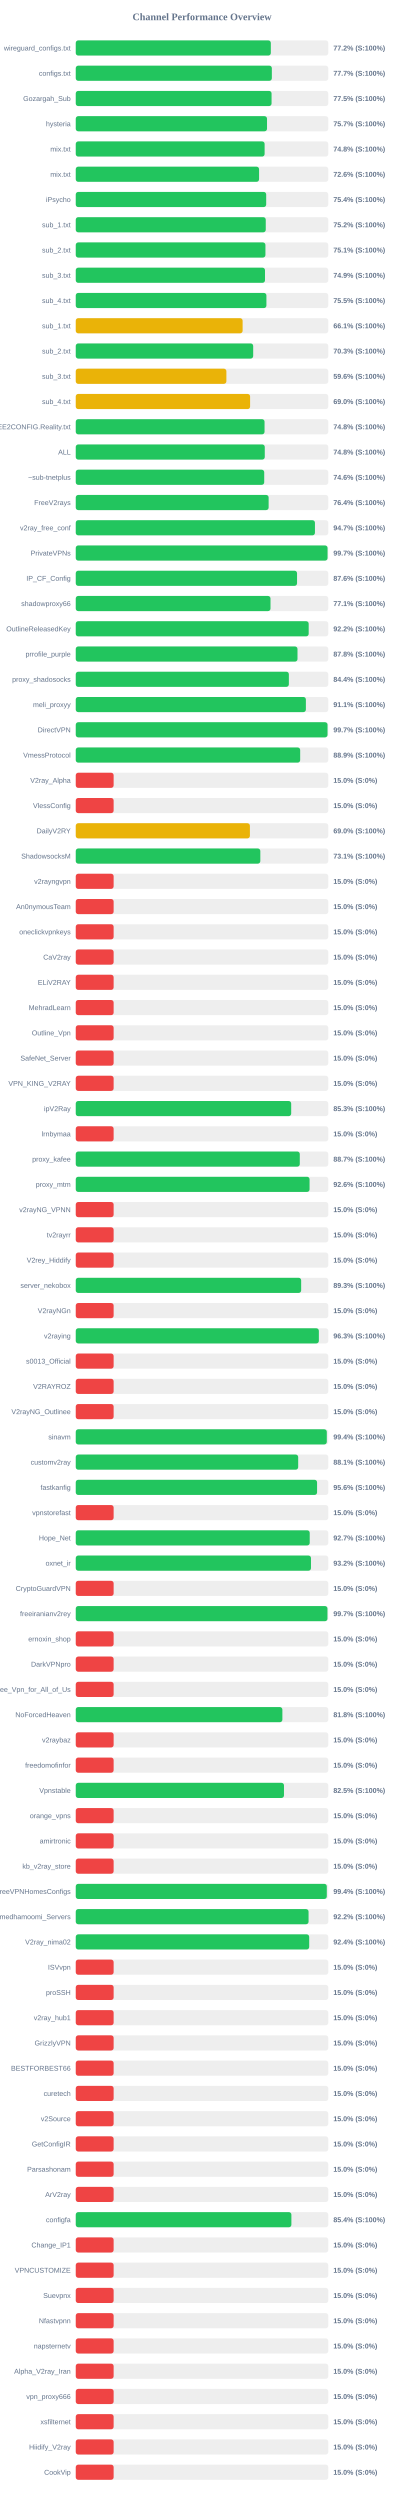
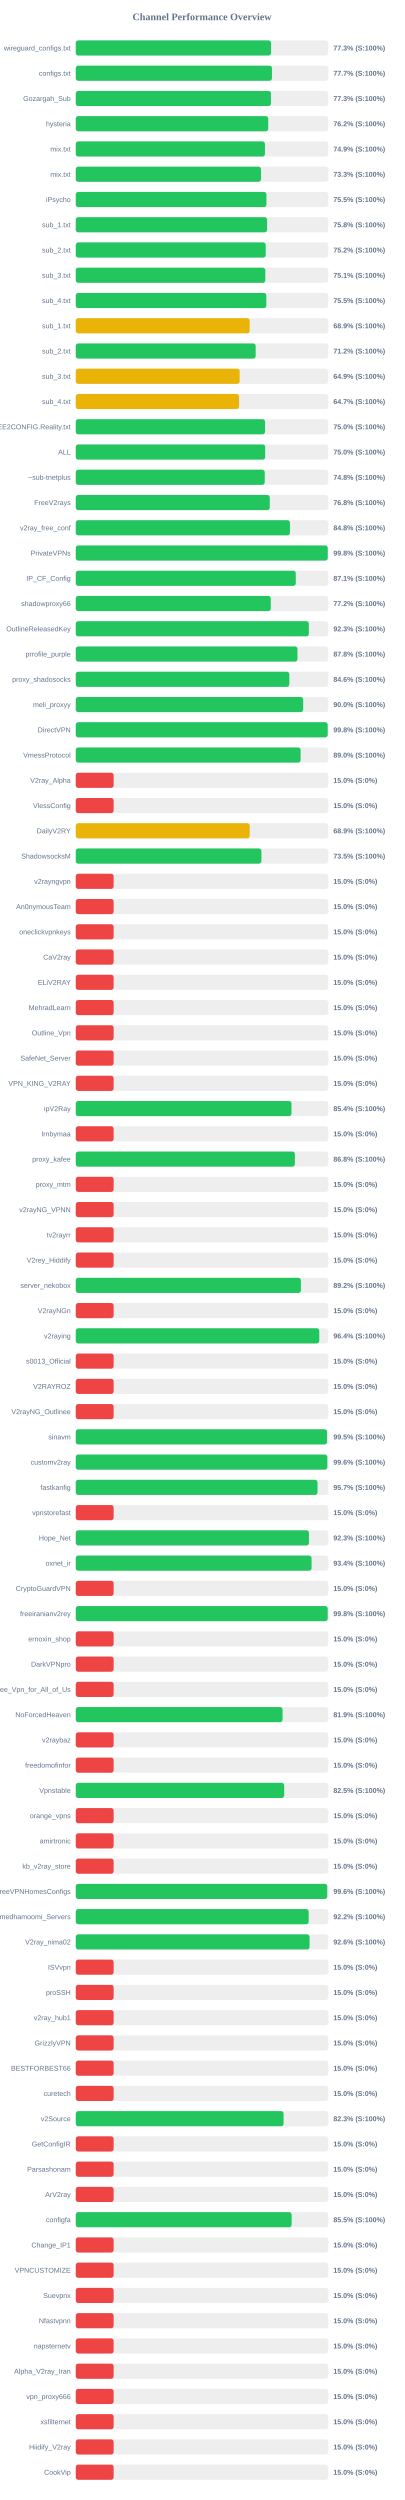
<svg xmlns="http://www.w3.org/2000/svg" width="800" height="4950" version="1.1">
  <style>
        .row { font: 14px Arial; fill: #64748b; }
        .score { font: bold 14px Arial; fill: #64748b; }
    </style>
  <text x="400" y="40" text-anchor="middle" font-size="20px" font-weight="bold" fill="#64748b">Channel Performance Overview</text>
  <rect x="150" y="80" width="500" height="30" fill="#eee" rx="5" />
-   <rect x="150" y="80" width="386.25" height="30" fill="#22c55e" rx="5" />
+   <rect x="150" y="80" width="386.65" height="30" fill="#22c55e" rx="5" />
  <text x="140" y="100" text-anchor="end" class="row">wireguard_configs.txt</text>
-   <text x="660" y="100" text-anchor="start" class="score">77.2% (S:100%)</text>
+   <text x="660" y="100" text-anchor="start" class="score">77.3% (S:100%)</text>
  <rect x="150" y="130" width="500" height="30" fill="#eee" rx="5" />
-   <rect x="150" y="130" width="388.25" height="30" fill="#22c55e" rx="5" />
+   <rect x="150" y="130" width="388.45" height="30" fill="#22c55e" rx="5" />
  <text x="140" y="150" text-anchor="end" class="row">configs.txt</text>
  <text x="660" y="150" text-anchor="start" class="score">77.7% (S:100%)</text>
  <rect x="150" y="180" width="500" height="30" fill="#eee" rx="5" />
-   <rect x="150" y="180" width="387.7" height="30" fill="#22c55e" rx="5" />
+   <rect x="150" y="180" width="386.45" height="30" fill="#22c55e" rx="5" />
  <text x="140" y="200" text-anchor="end" class="row">Gozargah_Sub</text>
-   <text x="660" y="200" text-anchor="start" class="score">77.5% (S:100%)</text>
+   <text x="660" y="200" text-anchor="start" class="score">77.3% (S:100%)</text>
  <rect x="150" y="230" width="500" height="30" fill="#eee" rx="5" />
-   <rect x="150" y="230" width="378.7" height="30" fill="#22c55e" rx="5" />
+   <rect x="150" y="230" width="381.1" height="30" fill="#22c55e" rx="5" />
  <text x="140" y="250" text-anchor="end" class="row">hysteria</text>
-   <text x="660" y="250" text-anchor="start" class="score">75.7% (S:100%)</text>
+   <text x="660" y="250" text-anchor="start" class="score">76.2% (S:100%)</text>
  <rect x="150" y="280" width="500" height="30" fill="#eee" rx="5" />
-   <rect x="150" y="280" width="373.95" height="30" fill="#22c55e" rx="5" />
+   <rect x="150" y="280" width="374.55" height="30" fill="#22c55e" rx="5" />
  <text x="140" y="300" text-anchor="end" class="row">mix.txt</text>
-   <text x="660" y="300" text-anchor="start" class="score">74.8% (S:100%)</text>
+   <text x="660" y="300" text-anchor="start" class="score">74.9% (S:100%)</text>
  <rect x="150" y="330" width="500" height="30" fill="#eee" rx="5" />
-   <rect x="150" y="330" width="362.95" height="30" fill="#22c55e" rx="5" />
+   <rect x="150" y="330" width="366.75" height="30" fill="#22c55e" rx="5" />
  <text x="140" y="350" text-anchor="end" class="row">mix.txt</text>
-   <text x="660" y="350" text-anchor="start" class="score">72.6% (S:100%)</text>
+   <text x="660" y="350" text-anchor="start" class="score">73.3% (S:100%)</text>
  <rect x="150" y="380" width="500" height="30" fill="#eee" rx="5" />
-   <rect x="150" y="380" width="377.05" height="30" fill="#22c55e" rx="5" />
+   <rect x="150" y="380" width="377.6" height="30" fill="#22c55e" rx="5" />
  <text x="140" y="400" text-anchor="end" class="row">iPsycho</text>
-   <text x="660" y="400" text-anchor="start" class="score">75.4% (S:100%)</text>
+   <text x="660" y="400" text-anchor="start" class="score">75.5% (S:100%)</text>
  <rect x="150" y="430" width="500" height="30" fill="#eee" rx="5" />
-   <rect x="150" y="430" width="376.2" height="30" fill="#22c55e" rx="5" />
+   <rect x="150" y="430" width="378.85" height="30" fill="#22c55e" rx="5" />
  <text x="140" y="450" text-anchor="end" class="row">sub_1.txt</text>
-   <text x="660" y="450" text-anchor="start" class="score">75.2% (S:100%)</text>
+   <text x="660" y="450" text-anchor="start" class="score">75.8% (S:100%)</text>
  <rect x="150" y="480" width="500" height="30" fill="#eee" rx="5" />
-   <rect x="150" y="480" width="375.55" height="30" fill="#22c55e" rx="5" />
+   <rect x="150" y="480" width="376.1" height="30" fill="#22c55e" rx="5" />
  <text x="140" y="500" text-anchor="end" class="row">sub_2.txt</text>
-   <text x="660" y="500" text-anchor="start" class="score">75.1% (S:100%)</text>
+   <text x="660" y="500" text-anchor="start" class="score">75.2% (S:100%)</text>
  <rect x="150" y="530" width="500" height="30" fill="#eee" rx="5" />
-   <rect x="150" y="530" width="374.7" height="30" fill="#22c55e" rx="5" />
+   <rect x="150" y="530" width="375.35" height="30" fill="#22c55e" rx="5" />
  <text x="140" y="550" text-anchor="end" class="row">sub_3.txt</text>
-   <text x="660" y="550" text-anchor="start" class="score">74.9% (S:100%)</text>
+   <text x="660" y="550" text-anchor="start" class="score">75.1% (S:100%)</text>
  <rect x="150" y="580" width="500" height="30" fill="#eee" rx="5" />
-   <rect x="150" y="580" width="377.5" height="30" fill="#22c55e" rx="5" />
+   <rect x="150" y="580" width="377.35" height="30" fill="#22c55e" rx="5" />
  <text x="140" y="600" text-anchor="end" class="row">sub_4.txt</text>
  <text x="660" y="600" text-anchor="start" class="score">75.5% (S:100%)</text>
  <rect x="150" y="630" width="500" height="30" fill="#eee" rx="5" />
-   <rect x="150" y="630" width="330.4" height="30" fill="#eab308" rx="5" />
+   <rect x="150" y="630" width="344.35" height="30" fill="#eab308" rx="5" />
  <text x="140" y="650" text-anchor="end" class="row">sub_1.txt</text>
-   <text x="660" y="650" text-anchor="start" class="score">66.1% (S:100%)</text>
+   <text x="660" y="650" text-anchor="start" class="score">68.9% (S:100%)</text>
  <rect x="150" y="680" width="500" height="30" fill="#eee" rx="5" />
-   <rect x="150" y="680" width="351.3" height="30" fill="#22c55e" rx="5" />
+   <rect x="150" y="680" width="356.25" height="30" fill="#22c55e" rx="5" />
  <text x="140" y="700" text-anchor="end" class="row">sub_2.txt</text>
-   <text x="660" y="700" text-anchor="start" class="score">70.3% (S:100%)</text>
+   <text x="660" y="700" text-anchor="start" class="score">71.2% (S:100%)</text>
  <rect x="150" y="730" width="500" height="30" fill="#eee" rx="5" />
-   <rect x="150" y="730" width="298.25" height="30" fill="#eab308" rx="5" />
+   <rect x="150" y="730" width="324.5" height="30" fill="#eab308" rx="5" />
  <text x="140" y="750" text-anchor="end" class="row">sub_3.txt</text>
-   <text x="660" y="750" text-anchor="start" class="score">59.6% (S:100%)</text>
+   <text x="660" y="750" text-anchor="start" class="score">64.9% (S:100%)</text>
  <rect x="150" y="780" width="500" height="30" fill="#eee" rx="5" />
-   <rect x="150" y="780" width="345.2" height="30" fill="#eab308" rx="5" />
+   <rect x="150" y="780" width="323.25" height="30" fill="#eab308" rx="5" />
  <text x="140" y="800" text-anchor="end" class="row">sub_4.txt</text>
-   <text x="660" y="800" text-anchor="start" class="score">69.0% (S:100%)</text>
+   <text x="660" y="800" text-anchor="start" class="score">64.7% (S:100%)</text>
  <rect x="150" y="830" width="500" height="30" fill="#eee" rx="5" />
-   <rect x="150" y="830" width="373.8" height="30" fill="#22c55e" rx="5" />
+   <rect x="150" y="830" width="374.75" height="30" fill="#22c55e" rx="5" />
  <text x="140" y="850" text-anchor="end" class="row">@FREE2CONFIG.Reality.txt</text>
-   <text x="660" y="850" text-anchor="start" class="score">74.8% (S:100%)</text>
+   <text x="660" y="850" text-anchor="start" class="score">75.0% (S:100%)</text>
  <rect x="150" y="880" width="500" height="30" fill="#eee" rx="5" />
-   <rect x="150" y="880" width="374.25" height="30" fill="#22c55e" rx="5" />
+   <rect x="150" y="880" width="375.05" height="30" fill="#22c55e" rx="5" />
  <text x="140" y="900" text-anchor="end" class="row">ALL</text>
-   <text x="660" y="900" text-anchor="start" class="score">74.8% (S:100%)</text>
+   <text x="660" y="900" text-anchor="start" class="score">75.0% (S:100%)</text>
  <rect x="150" y="930" width="500" height="30" fill="#eee" rx="5" />
-   <rect x="150" y="930" width="373.15" height="30" fill="#22c55e" rx="5" />
+   <rect x="150" y="930" width="374.2" height="30" fill="#22c55e" rx="5" />
  <text x="140" y="950" text-anchor="end" class="row">~sub-tnetplus</text>
-   <text x="660" y="950" text-anchor="start" class="score">74.6% (S:100%)</text>
+   <text x="660" y="950" text-anchor="start" class="score">74.8% (S:100%)</text>
  <rect x="150" y="980" width="500" height="30" fill="#eee" rx="5" />
-   <rect x="150" y="980" width="381.9" height="30" fill="#22c55e" rx="5" />
+   <rect x="150" y="980" width="384.15" height="30" fill="#22c55e" rx="5" />
  <text x="140" y="1000" text-anchor="end" class="row">FreeV2rays</text>
-   <text x="660" y="1000" text-anchor="start" class="score">76.4% (S:100%)</text>
+   <text x="660" y="1000" text-anchor="start" class="score">76.8% (S:100%)</text>
  <rect x="150" y="1030" width="500" height="30" fill="#eee" rx="5" />
-   <rect x="150" y="1030" width="473.6" height="30" fill="#22c55e" rx="5" />
+   <rect x="150" y="1030" width="424.1" height="30" fill="#22c55e" rx="5" />
  <text x="140" y="1050" text-anchor="end" class="row">v2ray_free_conf</text>
-   <text x="660" y="1050" text-anchor="start" class="score">94.7% (S:100%)</text>
+   <text x="660" y="1050" text-anchor="start" class="score">84.8% (S:100%)</text>
  <rect x="150" y="1080" width="500" height="30" fill="#eee" rx="5" />
-   <rect x="150" y="1080" width="498.55" height="30" fill="#22c55e" rx="5" />
+   <rect x="150" y="1080" width="498.95" height="30" fill="#22c55e" rx="5" />
  <text x="140" y="1100" text-anchor="end" class="row">PrivateVPNs</text>
-   <text x="660" y="1100" text-anchor="start" class="score">99.7% (S:100%)</text>
+   <text x="660" y="1100" text-anchor="start" class="score">99.8% (S:100%)</text>
  <rect x="150" y="1130" width="500" height="30" fill="#eee" rx="5" />
-   <rect x="150" y="1130" width="438.15" height="30" fill="#22c55e" rx="5" />
+   <rect x="150" y="1130" width="435.65" height="30" fill="#22c55e" rx="5" />
  <text x="140" y="1150" text-anchor="end" class="row">IP_CF_Config</text>
-   <text x="660" y="1150" text-anchor="start" class="score">87.6% (S:100%)</text>
+   <text x="660" y="1150" text-anchor="start" class="score">87.1% (S:100%)</text>
  <rect x="150" y="1180" width="500" height="30" fill="#eee" rx="5" />
-   <rect x="150" y="1180" width="385.6" height="30" fill="#22c55e" rx="5" />
+   <rect x="150" y="1180" width="386.15" height="30" fill="#22c55e" rx="5" />
  <text x="140" y="1200" text-anchor="end" class="row">shadowproxy66</text>
-   <text x="660" y="1200" text-anchor="start" class="score">77.1% (S:100%)</text>
+   <text x="660" y="1200" text-anchor="start" class="score">77.2% (S:100%)</text>
  <rect x="150" y="1230" width="500" height="30" fill="#eee" rx="5" />
-   <rect x="150" y="1230" width="461.2" height="30" fill="#22c55e" rx="5" />
+   <rect x="150" y="1230" width="461.5" height="30" fill="#22c55e" rx="5" />
  <text x="140" y="1250" text-anchor="end" class="row">OutlineReleasedKey</text>
-   <text x="660" y="1250" text-anchor="start" class="score">92.2% (S:100%)</text>
+   <text x="660" y="1250" text-anchor="start" class="score">92.3% (S:100%)</text>
  <rect x="150" y="1280" width="500" height="30" fill="#eee" rx="5" />
-   <rect x="150" y="1280" width="439.05" height="30" fill="#22c55e" rx="5" />
+   <rect x="150" y="1280" width="439.0" height="30" fill="#22c55e" rx="5" />
  <text x="140" y="1300" text-anchor="end" class="row">prrofile_purple</text>
  <text x="660" y="1300" text-anchor="start" class="score">87.8% (S:100%)</text>
  <rect x="150" y="1330" width="500" height="30" fill="#eee" rx="5" />
-   <rect x="150" y="1330" width="421.95" height="30" fill="#22c55e" rx="5" />
+   <rect x="150" y="1330" width="422.9" height="30" fill="#22c55e" rx="5" />
  <text x="140" y="1350" text-anchor="end" class="row">proxy_shadosocks</text>
-   <text x="660" y="1350" text-anchor="start" class="score">84.4% (S:100%)</text>
+   <text x="660" y="1350" text-anchor="start" class="score">84.6% (S:100%)</text>
  <rect x="150" y="1380" width="500" height="30" fill="#eee" rx="5" />
-   <rect x="150" y="1380" width="455.65" height="30" fill="#22c55e" rx="5" />
+   <rect x="150" y="1380" width="450.25" height="30" fill="#22c55e" rx="5" />
  <text x="140" y="1400" text-anchor="end" class="row">meli_proxyy</text>
-   <text x="660" y="1400" text-anchor="start" class="score">91.1% (S:100%)</text>
+   <text x="660" y="1400" text-anchor="start" class="score">90.0% (S:100%)</text>
  <rect x="150" y="1430" width="500" height="30" fill="#eee" rx="5" />
-   <rect x="150" y="1430" width="498.5" height="30" fill="#22c55e" rx="5" />
+   <rect x="150" y="1430" width="498.85" height="30" fill="#22c55e" rx="5" />
  <text x="140" y="1450" text-anchor="end" class="row">DirectVPN</text>
-   <text x="660" y="1450" text-anchor="start" class="score">99.7% (S:100%)</text>
+   <text x="660" y="1450" text-anchor="start" class="score">99.8% (S:100%)</text>
  <rect x="150" y="1480" width="500" height="30" fill="#eee" rx="5" />
-   <rect x="150" y="1480" width="444.35" height="30" fill="#22c55e" rx="5" />
+   <rect x="150" y="1480" width="445.2" height="30" fill="#22c55e" rx="5" />
  <text x="140" y="1500" text-anchor="end" class="row">VmessProtocol</text>
-   <text x="660" y="1500" text-anchor="start" class="score">88.9% (S:100%)</text>
+   <text x="660" y="1500" text-anchor="start" class="score">89.0% (S:100%)</text>
  <rect x="150" y="1530" width="500" height="30" fill="#eee" rx="5" />
  <rect x="150" y="1530" width="75.0" height="30" fill="#ef4444" rx="5" />
  <text x="140" y="1550" text-anchor="end" class="row">V2ray_Alpha</text>
  <text x="660" y="1550" text-anchor="start" class="score">15.0% (S:0%)</text>
  <rect x="150" y="1580" width="500" height="30" fill="#eee" rx="5" />
  <rect x="150" y="1580" width="75.0" height="30" fill="#ef4444" rx="5" />
  <text x="140" y="1600" text-anchor="end" class="row">VlessConfig</text>
  <text x="660" y="1600" text-anchor="start" class="score">15.0% (S:0%)</text>
  <rect x="150" y="1630" width="500" height="30" fill="#eee" rx="5" />
-   <rect x="150" y="1630" width="344.8" height="30" fill="#eab308" rx="5" />
+   <rect x="150" y="1630" width="344.4" height="30" fill="#eab308" rx="5" />
  <text x="140" y="1650" text-anchor="end" class="row">DailyV2RY</text>
-   <text x="660" y="1650" text-anchor="start" class="score">69.0% (S:100%)</text>
+   <text x="660" y="1650" text-anchor="start" class="score">68.9% (S:100%)</text>
  <rect x="150" y="1680" width="500" height="30" fill="#eee" rx="5" />
-   <rect x="150" y="1680" width="365.45" height="30" fill="#22c55e" rx="5" />
+   <rect x="150" y="1680" width="367.6" height="30" fill="#22c55e" rx="5" />
  <text x="140" y="1700" text-anchor="end" class="row">ShadowsocksM</text>
-   <text x="660" y="1700" text-anchor="start" class="score">73.1% (S:100%)</text>
+   <text x="660" y="1700" text-anchor="start" class="score">73.5% (S:100%)</text>
  <rect x="150" y="1730" width="500" height="30" fill="#eee" rx="5" />
  <rect x="150" y="1730" width="75.0" height="30" fill="#ef4444" rx="5" />
  <text x="140" y="1750" text-anchor="end" class="row">v2rayngvpn</text>
  <text x="660" y="1750" text-anchor="start" class="score">15.0% (S:0%)</text>
  <rect x="150" y="1780" width="500" height="30" fill="#eee" rx="5" />
  <rect x="150" y="1780" width="75.0" height="30" fill="#ef4444" rx="5" />
  <text x="140" y="1800" text-anchor="end" class="row">An0nymousTeam</text>
  <text x="660" y="1800" text-anchor="start" class="score">15.0% (S:0%)</text>
  <rect x="150" y="1830" width="500" height="30" fill="#eee" rx="5" />
  <rect x="150" y="1830" width="75.0" height="30" fill="#ef4444" rx="5" />
  <text x="140" y="1850" text-anchor="end" class="row">oneclickvpnkeys</text>
  <text x="660" y="1850" text-anchor="start" class="score">15.0% (S:0%)</text>
  <rect x="150" y="1880" width="500" height="30" fill="#eee" rx="5" />
  <rect x="150" y="1880" width="75.0" height="30" fill="#ef4444" rx="5" />
  <text x="140" y="1900" text-anchor="end" class="row">CaV2ray</text>
  <text x="660" y="1900" text-anchor="start" class="score">15.0% (S:0%)</text>
  <rect x="150" y="1930" width="500" height="30" fill="#eee" rx="5" />
  <rect x="150" y="1930" width="75.0" height="30" fill="#ef4444" rx="5" />
  <text x="140" y="1950" text-anchor="end" class="row">ELiV2RAY</text>
  <text x="660" y="1950" text-anchor="start" class="score">15.0% (S:0%)</text>
  <rect x="150" y="1980" width="500" height="30" fill="#eee" rx="5" />
  <rect x="150" y="1980" width="75.0" height="30" fill="#ef4444" rx="5" />
  <text x="140" y="2000" text-anchor="end" class="row">MehradLearn</text>
  <text x="660" y="2000" text-anchor="start" class="score">15.0% (S:0%)</text>
  <rect x="150" y="2030" width="500" height="30" fill="#eee" rx="5" />
  <rect x="150" y="2030" width="75.0" height="30" fill="#ef4444" rx="5" />
  <text x="140" y="2050" text-anchor="end" class="row">Outline_Vpn</text>
  <text x="660" y="2050" text-anchor="start" class="score">15.0% (S:0%)</text>
  <rect x="150" y="2080" width="500" height="30" fill="#eee" rx="5" />
  <rect x="150" y="2080" width="75.0" height="30" fill="#ef4444" rx="5" />
  <text x="140" y="2100" text-anchor="end" class="row">SafeNet_Server</text>
  <text x="660" y="2100" text-anchor="start" class="score">15.0% (S:0%)</text>
  <rect x="150" y="2130" width="500" height="30" fill="#eee" rx="5" />
  <rect x="150" y="2130" width="75.0" height="30" fill="#ef4444" rx="5" />
  <text x="140" y="2150" text-anchor="end" class="row">VPN_KING_V2RAY</text>
  <text x="660" y="2150" text-anchor="start" class="score">15.0% (S:0%)</text>
  <rect x="150" y="2180" width="500" height="30" fill="#eee" rx="5" />
-   <rect x="150" y="2180" width="426.55" height="30" fill="#22c55e" rx="5" />
+   <rect x="150" y="2180" width="427.15" height="30" fill="#22c55e" rx="5" />
  <text x="140" y="2200" text-anchor="end" class="row">ipV2Ray</text>
-   <text x="660" y="2200" text-anchor="start" class="score">85.3% (S:100%)</text>
+   <text x="660" y="2200" text-anchor="start" class="score">85.4% (S:100%)</text>
  <rect x="150" y="2230" width="500" height="30" fill="#eee" rx="5" />
  <rect x="150" y="2230" width="75.0" height="30" fill="#ef4444" rx="5" />
  <text x="140" y="2250" text-anchor="end" class="row">lrnbymaa</text>
  <text x="660" y="2250" text-anchor="start" class="score">15.0% (S:0%)</text>
  <rect x="150" y="2280" width="500" height="30" fill="#eee" rx="5" />
-   <rect x="150" y="2280" width="443.6" height="30" fill="#22c55e" rx="5" />
+   <rect x="150" y="2280" width="433.9" height="30" fill="#22c55e" rx="5" />
  <text x="140" y="2300" text-anchor="end" class="row">proxy_kafee</text>
-   <text x="660" y="2300" text-anchor="start" class="score">88.7% (S:100%)</text>
+   <text x="660" y="2300" text-anchor="start" class="score">86.8% (S:100%)</text>
  <rect x="150" y="2330" width="500" height="30" fill="#eee" rx="5" />
-   <rect x="150" y="2330" width="462.95" height="30" fill="#22c55e" rx="5" />
+   <rect x="150" y="2330" width="75.0" height="30" fill="#ef4444" rx="5" />
  <text x="140" y="2350" text-anchor="end" class="row">proxy_mtm</text>
-   <text x="660" y="2350" text-anchor="start" class="score">92.6% (S:100%)</text>
+   <text x="660" y="2350" text-anchor="start" class="score">15.0% (S:0%)</text>
  <rect x="150" y="2380" width="500" height="30" fill="#eee" rx="5" />
  <rect x="150" y="2380" width="75.0" height="30" fill="#ef4444" rx="5" />
  <text x="140" y="2400" text-anchor="end" class="row">v2rayNG_VPNN</text>
  <text x="660" y="2400" text-anchor="start" class="score">15.0% (S:0%)</text>
  <rect x="150" y="2430" width="500" height="30" fill="#eee" rx="5" />
  <rect x="150" y="2430" width="75.0" height="30" fill="#ef4444" rx="5" />
  <text x="140" y="2450" text-anchor="end" class="row">tv2rayrr</text>
  <text x="660" y="2450" text-anchor="start" class="score">15.0% (S:0%)</text>
  <rect x="150" y="2480" width="500" height="30" fill="#eee" rx="5" />
  <rect x="150" y="2480" width="75.0" height="30" fill="#ef4444" rx="5" />
  <text x="140" y="2500" text-anchor="end" class="row">V2rey_Hiddify</text>
  <text x="660" y="2500" text-anchor="start" class="score">15.0% (S:0%)</text>
  <rect x="150" y="2530" width="500" height="30" fill="#eee" rx="5" />
-   <rect x="150" y="2530" width="446.3" height="30" fill="#22c55e" rx="5" />
+   <rect x="150" y="2530" width="445.75" height="30" fill="#22c55e" rx="5" />
  <text x="140" y="2550" text-anchor="end" class="row">server_nekobox</text>
-   <text x="660" y="2550" text-anchor="start" class="score">89.3% (S:100%)</text>
+   <text x="660" y="2550" text-anchor="start" class="score">89.2% (S:100%)</text>
  <rect x="150" y="2580" width="500" height="30" fill="#eee" rx="5" />
  <rect x="150" y="2580" width="75.0" height="30" fill="#ef4444" rx="5" />
  <text x="140" y="2600" text-anchor="end" class="row">V2rayNGn</text>
  <text x="660" y="2600" text-anchor="start" class="score">15.0% (S:0%)</text>
  <rect x="150" y="2630" width="500" height="30" fill="#eee" rx="5" />
-   <rect x="150" y="2630" width="481.35" height="30" fill="#22c55e" rx="5" />
+   <rect x="150" y="2630" width="482.2" height="30" fill="#22c55e" rx="5" />
  <text x="140" y="2650" text-anchor="end" class="row">v2raying</text>
-   <text x="660" y="2650" text-anchor="start" class="score">96.3% (S:100%)</text>
+   <text x="660" y="2650" text-anchor="start" class="score">96.4% (S:100%)</text>
  <rect x="150" y="2680" width="500" height="30" fill="#eee" rx="5" />
  <rect x="150" y="2680" width="75.0" height="30" fill="#ef4444" rx="5" />
  <text x="140" y="2700" text-anchor="end" class="row">s0013_Official</text>
  <text x="660" y="2700" text-anchor="start" class="score">15.0% (S:0%)</text>
  <rect x="150" y="2730" width="500" height="30" fill="#eee" rx="5" />
  <rect x="150" y="2730" width="75.0" height="30" fill="#ef4444" rx="5" />
  <text x="140" y="2750" text-anchor="end" class="row">V2RAYROZ</text>
  <text x="660" y="2750" text-anchor="start" class="score">15.0% (S:0%)</text>
  <rect x="150" y="2780" width="500" height="30" fill="#eee" rx="5" />
  <rect x="150" y="2780" width="75.0" height="30" fill="#ef4444" rx="5" />
  <text x="140" y="2800" text-anchor="end" class="row">V2rayNG_Outlinee</text>
  <text x="660" y="2800" text-anchor="start" class="score">15.0% (S:0%)</text>
  <rect x="150" y="2830" width="500" height="30" fill="#eee" rx="5" />
-   <rect x="150" y="2830" width="497.05" height="30" fill="#22c55e" rx="5" />
+   <rect x="150" y="2830" width="497.55" height="30" fill="#22c55e" rx="5" />
  <text x="140" y="2850" text-anchor="end" class="row">sinavm</text>
-   <text x="660" y="2850" text-anchor="start" class="score">99.4% (S:100%)</text>
+   <text x="660" y="2850" text-anchor="start" class="score">99.5% (S:100%)</text>
  <rect x="150" y="2880" width="500" height="30" fill="#eee" rx="5" />
-   <rect x="150" y="2880" width="440.4" height="30" fill="#22c55e" rx="5" />
+   <rect x="150" y="2880" width="498.1" height="30" fill="#22c55e" rx="5" />
  <text x="140" y="2900" text-anchor="end" class="row">customv2ray</text>
-   <text x="660" y="2900" text-anchor="start" class="score">88.1% (S:100%)</text>
+   <text x="660" y="2900" text-anchor="start" class="score">99.6% (S:100%)</text>
  <rect x="150" y="2930" width="500" height="30" fill="#eee" rx="5" />
-   <rect x="150" y="2930" width="477.8" height="30" fill="#22c55e" rx="5" />
+   <rect x="150" y="2930" width="478.7" height="30" fill="#22c55e" rx="5" />
  <text x="140" y="2950" text-anchor="end" class="row">fastkanfig</text>
-   <text x="660" y="2950" text-anchor="start" class="score">95.6% (S:100%)</text>
+   <text x="660" y="2950" text-anchor="start" class="score">95.7% (S:100%)</text>
  <rect x="150" y="2980" width="500" height="30" fill="#eee" rx="5" />
  <rect x="150" y="2980" width="75.0" height="30" fill="#ef4444" rx="5" />
  <text x="140" y="3000" text-anchor="end" class="row">vpnstorefast</text>
  <text x="660" y="3000" text-anchor="start" class="score">15.0% (S:0%)</text>
  <rect x="150" y="3030" width="500" height="30" fill="#eee" rx="5" />
-   <rect x="150" y="3030" width="463.25" height="30" fill="#22c55e" rx="5" />
+   <rect x="150" y="3030" width="461.7" height="30" fill="#22c55e" rx="5" />
  <text x="140" y="3050" text-anchor="end" class="row">Hope_Net</text>
-   <text x="660" y="3050" text-anchor="start" class="score">92.7% (S:100%)</text>
+   <text x="660" y="3050" text-anchor="start" class="score">92.3% (S:100%)</text>
  <rect x="150" y="3080" width="500" height="30" fill="#eee" rx="5" />
-   <rect x="150" y="3080" width="465.75" height="30" fill="#22c55e" rx="5" />
+   <rect x="150" y="3080" width="466.9" height="30" fill="#22c55e" rx="5" />
  <text x="140" y="3100" text-anchor="end" class="row">oxnet_ir</text>
-   <text x="660" y="3100" text-anchor="start" class="score">93.2% (S:100%)</text>
+   <text x="660" y="3100" text-anchor="start" class="score">93.4% (S:100%)</text>
  <rect x="150" y="3130" width="500" height="30" fill="#eee" rx="5" />
  <rect x="150" y="3130" width="75.0" height="30" fill="#ef4444" rx="5" />
  <text x="140" y="3150" text-anchor="end" class="row">CryptoGuardVPN</text>
  <text x="660" y="3150" text-anchor="start" class="score">15.0% (S:0%)</text>
  <rect x="150" y="3180" width="500" height="30" fill="#eee" rx="5" />
-   <rect x="150" y="3180" width="498.35" height="30" fill="#22c55e" rx="5" />
+   <rect x="150" y="3180" width="498.85" height="30" fill="#22c55e" rx="5" />
  <text x="140" y="3200" text-anchor="end" class="row">freeiranianv2rey</text>
-   <text x="660" y="3200" text-anchor="start" class="score">99.7% (S:100%)</text>
+   <text x="660" y="3200" text-anchor="start" class="score">99.8% (S:100%)</text>
  <rect x="150" y="3230" width="500" height="30" fill="#eee" rx="5" />
  <rect x="150" y="3230" width="75.0" height="30" fill="#ef4444" rx="5" />
  <text x="140" y="3250" text-anchor="end" class="row">ernoxin_shop</text>
  <text x="660" y="3250" text-anchor="start" class="score">15.0% (S:0%)</text>
  <rect x="150" y="3280" width="500" height="30" fill="#eee" rx="5" />
  <rect x="150" y="3280" width="75.0" height="30" fill="#ef4444" rx="5" />
  <text x="140" y="3300" text-anchor="end" class="row">DarkVPNpro</text>
  <text x="660" y="3300" text-anchor="start" class="score">15.0% (S:0%)</text>
  <rect x="150" y="3330" width="500" height="30" fill="#eee" rx="5" />
  <rect x="150" y="3330" width="75.0" height="30" fill="#ef4444" rx="5" />
  <text x="140" y="3350" text-anchor="end" class="row">Free_Vpn_for_All_of_Us</text>
  <text x="660" y="3350" text-anchor="start" class="score">15.0% (S:0%)</text>
  <rect x="150" y="3380" width="500" height="30" fill="#eee" rx="5" />
-   <rect x="150" y="3380" width="409.1" height="30" fill="#22c55e" rx="5" />
+   <rect x="150" y="3380" width="409.5" height="30" fill="#22c55e" rx="5" />
  <text x="140" y="3400" text-anchor="end" class="row">NoForcedHeaven</text>
-   <text x="660" y="3400" text-anchor="start" class="score">81.8% (S:100%)</text>
+   <text x="660" y="3400" text-anchor="start" class="score">81.9% (S:100%)</text>
  <rect x="150" y="3430" width="500" height="30" fill="#eee" rx="5" />
  <rect x="150" y="3430" width="75.0" height="30" fill="#ef4444" rx="5" />
  <text x="140" y="3450" text-anchor="end" class="row">v2raybaz</text>
  <text x="660" y="3450" text-anchor="start" class="score">15.0% (S:0%)</text>
  <rect x="150" y="3480" width="500" height="30" fill="#eee" rx="5" />
  <rect x="150" y="3480" width="75.0" height="30" fill="#ef4444" rx="5" />
  <text x="140" y="3500" text-anchor="end" class="row">freedomofinfor</text>
  <text x="660" y="3500" text-anchor="start" class="score">15.0% (S:0%)</text>
  <rect x="150" y="3530" width="500" height="30" fill="#eee" rx="5" />
-   <rect x="150" y="3530" width="412.3" height="30" fill="#22c55e" rx="5" />
+   <rect x="150" y="3530" width="412.7" height="30" fill="#22c55e" rx="5" />
  <text x="140" y="3550" text-anchor="end" class="row">Vpnstable</text>
  <text x="660" y="3550" text-anchor="start" class="score">82.5% (S:100%)</text>
  <rect x="150" y="3580" width="500" height="30" fill="#eee" rx="5" />
  <rect x="150" y="3580" width="75.0" height="30" fill="#ef4444" rx="5" />
  <text x="140" y="3600" text-anchor="end" class="row">orange_vpns</text>
  <text x="660" y="3600" text-anchor="start" class="score">15.0% (S:0%)</text>
  <rect x="150" y="3630" width="500" height="30" fill="#eee" rx="5" />
  <rect x="150" y="3630" width="75.0" height="30" fill="#ef4444" rx="5" />
  <text x="140" y="3650" text-anchor="end" class="row">amirtronic</text>
  <text x="660" y="3650" text-anchor="start" class="score">15.0% (S:0%)</text>
  <rect x="150" y="3680" width="500" height="30" fill="#eee" rx="5" />
  <rect x="150" y="3680" width="75.0" height="30" fill="#ef4444" rx="5" />
  <text x="140" y="3700" text-anchor="end" class="row">kb_v2ray_store</text>
  <text x="660" y="3700" text-anchor="start" class="score">15.0% (S:0%)</text>
  <rect x="150" y="3730" width="500" height="30" fill="#eee" rx="5" />
-   <rect x="150" y="3730" width="497.05" height="30" fill="#22c55e" rx="5" />
+   <rect x="150" y="3730" width="497.9" height="30" fill="#22c55e" rx="5" />
  <text x="140" y="3750" text-anchor="end" class="row">FreeVPNHomesConfigs</text>
-   <text x="660" y="3750" text-anchor="start" class="score">99.4% (S:100%)</text>
+   <text x="660" y="3750" text-anchor="start" class="score">99.6% (S:100%)</text>
  <rect x="150" y="3780" width="500" height="30" fill="#eee" rx="5" />
-   <rect x="150" y="3780" width="460.95" height="30" fill="#22c55e" rx="5" />
+   <rect x="150" y="3780" width="461.15" height="30" fill="#22c55e" rx="5" />
  <text x="140" y="3800" text-anchor="end" class="row">Ahmedhamoomi_Servers</text>
  <text x="660" y="3800" text-anchor="start" class="score">92.2% (S:100%)</text>
  <rect x="150" y="3830" width="500" height="30" fill="#eee" rx="5" />
-   <rect x="150" y="3830" width="462.2" height="30" fill="#22c55e" rx="5" />
+   <rect x="150" y="3830" width="462.95" height="30" fill="#22c55e" rx="5" />
  <text x="140" y="3850" text-anchor="end" class="row">V2ray_nima02</text>
-   <text x="660" y="3850" text-anchor="start" class="score">92.4% (S:100%)</text>
+   <text x="660" y="3850" text-anchor="start" class="score">92.6% (S:100%)</text>
  <rect x="150" y="3880" width="500" height="30" fill="#eee" rx="5" />
  <rect x="150" y="3880" width="75.0" height="30" fill="#ef4444" rx="5" />
  <text x="140" y="3900" text-anchor="end" class="row">ISVvpn</text>
  <text x="660" y="3900" text-anchor="start" class="score">15.0% (S:0%)</text>
  <rect x="150" y="3930" width="500" height="30" fill="#eee" rx="5" />
  <rect x="150" y="3930" width="75.0" height="30" fill="#ef4444" rx="5" />
  <text x="140" y="3950" text-anchor="end" class="row">proSSH</text>
  <text x="660" y="3950" text-anchor="start" class="score">15.0% (S:0%)</text>
  <rect x="150" y="3980" width="500" height="30" fill="#eee" rx="5" />
  <rect x="150" y="3980" width="75.0" height="30" fill="#ef4444" rx="5" />
  <text x="140" y="4000" text-anchor="end" class="row">v2ray_hub1</text>
  <text x="660" y="4000" text-anchor="start" class="score">15.0% (S:0%)</text>
  <rect x="150" y="4030" width="500" height="30" fill="#eee" rx="5" />
  <rect x="150" y="4030" width="75.0" height="30" fill="#ef4444" rx="5" />
  <text x="140" y="4050" text-anchor="end" class="row">GrizzlyVPN</text>
  <text x="660" y="4050" text-anchor="start" class="score">15.0% (S:0%)</text>
  <rect x="150" y="4080" width="500" height="30" fill="#eee" rx="5" />
  <rect x="150" y="4080" width="75.0" height="30" fill="#ef4444" rx="5" />
  <text x="140" y="4100" text-anchor="end" class="row">BESTFORBEST66</text>
  <text x="660" y="4100" text-anchor="start" class="score">15.0% (S:0%)</text>
  <rect x="150" y="4130" width="500" height="30" fill="#eee" rx="5" />
  <rect x="150" y="4130" width="75.0" height="30" fill="#ef4444" rx="5" />
  <text x="140" y="4150" text-anchor="end" class="row">curetech</text>
  <text x="660" y="4150" text-anchor="start" class="score">15.0% (S:0%)</text>
  <rect x="150" y="4180" width="500" height="30" fill="#eee" rx="5" />
-   <rect x="150" y="4180" width="75.0" height="30" fill="#ef4444" rx="5" />
+   <rect x="150" y="4180" width="411.5" height="30" fill="#22c55e" rx="5" />
  <text x="140" y="4200" text-anchor="end" class="row">v2Source</text>
-   <text x="660" y="4200" text-anchor="start" class="score">15.0% (S:0%)</text>
+   <text x="660" y="4200" text-anchor="start" class="score">82.3% (S:100%)</text>
  <rect x="150" y="4230" width="500" height="30" fill="#eee" rx="5" />
  <rect x="150" y="4230" width="75.0" height="30" fill="#ef4444" rx="5" />
  <text x="140" y="4250" text-anchor="end" class="row">GetConfigIR</text>
  <text x="660" y="4250" text-anchor="start" class="score">15.0% (S:0%)</text>
  <rect x="150" y="4280" width="500" height="30" fill="#eee" rx="5" />
  <rect x="150" y="4280" width="75.0" height="30" fill="#ef4444" rx="5" />
  <text x="140" y="4300" text-anchor="end" class="row">Parsashonam</text>
  <text x="660" y="4300" text-anchor="start" class="score">15.0% (S:0%)</text>
  <rect x="150" y="4330" width="500" height="30" fill="#eee" rx="5" />
  <rect x="150" y="4330" width="75.0" height="30" fill="#ef4444" rx="5" />
  <text x="140" y="4350" text-anchor="end" class="row">ArV2ray</text>
  <text x="660" y="4350" text-anchor="start" class="score">15.0% (S:0%)</text>
  <rect x="150" y="4380" width="500" height="30" fill="#eee" rx="5" />
-   <rect x="150" y="4380" width="426.95" height="30" fill="#22c55e" rx="5" />
+   <rect x="150" y="4380" width="427.4" height="30" fill="#22c55e" rx="5" />
  <text x="140" y="4400" text-anchor="end" class="row">configfa</text>
-   <text x="660" y="4400" text-anchor="start" class="score">85.4% (S:100%)</text>
+   <text x="660" y="4400" text-anchor="start" class="score">85.5% (S:100%)</text>
  <rect x="150" y="4430" width="500" height="30" fill="#eee" rx="5" />
  <rect x="150" y="4430" width="75.0" height="30" fill="#ef4444" rx="5" />
  <text x="140" y="4450" text-anchor="end" class="row">Change_IP1</text>
  <text x="660" y="4450" text-anchor="start" class="score">15.0% (S:0%)</text>
  <rect x="150" y="4480" width="500" height="30" fill="#eee" rx="5" />
  <rect x="150" y="4480" width="75.0" height="30" fill="#ef4444" rx="5" />
  <text x="140" y="4500" text-anchor="end" class="row">VPNCUSTOMIZE</text>
  <text x="660" y="4500" text-anchor="start" class="score">15.0% (S:0%)</text>
  <rect x="150" y="4530" width="500" height="30" fill="#eee" rx="5" />
  <rect x="150" y="4530" width="75.0" height="30" fill="#ef4444" rx="5" />
  <text x="140" y="4550" text-anchor="end" class="row">Suevpnx</text>
  <text x="660" y="4550" text-anchor="start" class="score">15.0% (S:0%)</text>
  <rect x="150" y="4580" width="500" height="30" fill="#eee" rx="5" />
  <rect x="150" y="4580" width="75.0" height="30" fill="#ef4444" rx="5" />
  <text x="140" y="4600" text-anchor="end" class="row">Nfastvpnn</text>
  <text x="660" y="4600" text-anchor="start" class="score">15.0% (S:0%)</text>
  <rect x="150" y="4630" width="500" height="30" fill="#eee" rx="5" />
  <rect x="150" y="4630" width="75.0" height="30" fill="#ef4444" rx="5" />
  <text x="140" y="4650" text-anchor="end" class="row">napsternetv</text>
  <text x="660" y="4650" text-anchor="start" class="score">15.0% (S:0%)</text>
  <rect x="150" y="4680" width="500" height="30" fill="#eee" rx="5" />
  <rect x="150" y="4680" width="75.0" height="30" fill="#ef4444" rx="5" />
  <text x="140" y="4700" text-anchor="end" class="row">Alpha_V2ray_Iran</text>
  <text x="660" y="4700" text-anchor="start" class="score">15.0% (S:0%)</text>
  <rect x="150" y="4730" width="500" height="30" fill="#eee" rx="5" />
  <rect x="150" y="4730" width="75.0" height="30" fill="#ef4444" rx="5" />
  <text x="140" y="4750" text-anchor="end" class="row">vpn_proxy666</text>
  <text x="660" y="4750" text-anchor="start" class="score">15.0% (S:0%)</text>
  <rect x="150" y="4780" width="500" height="30" fill="#eee" rx="5" />
  <rect x="150" y="4780" width="75.0" height="30" fill="#ef4444" rx="5" />
  <text x="140" y="4800" text-anchor="end" class="row">xsfilternet</text>
  <text x="660" y="4800" text-anchor="start" class="score">15.0% (S:0%)</text>
  <rect x="150" y="4830" width="500" height="30" fill="#eee" rx="5" />
  <rect x="150" y="4830" width="75.0" height="30" fill="#ef4444" rx="5" />
  <text x="140" y="4850" text-anchor="end" class="row">Hiidify_V2ray</text>
  <text x="660" y="4850" text-anchor="start" class="score">15.0% (S:0%)</text>
  <rect x="150" y="4880" width="500" height="30" fill="#eee" rx="5" />
  <rect x="150" y="4880" width="75.0" height="30" fill="#ef4444" rx="5" />
  <text x="140" y="4900" text-anchor="end" class="row">CookVip</text>
  <text x="660" y="4900" text-anchor="start" class="score">15.0% (S:0%)</text>
</svg>
